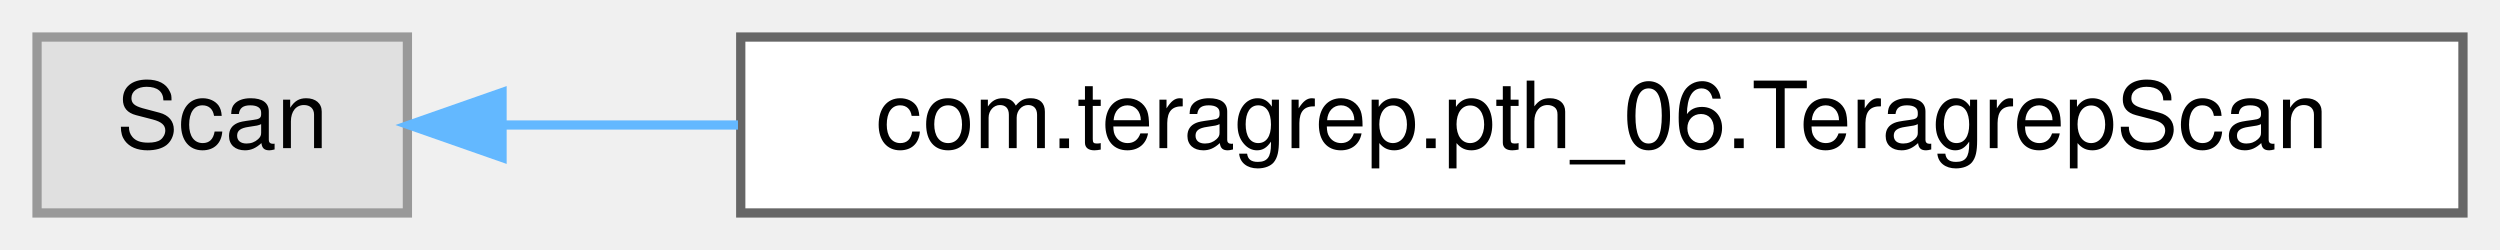
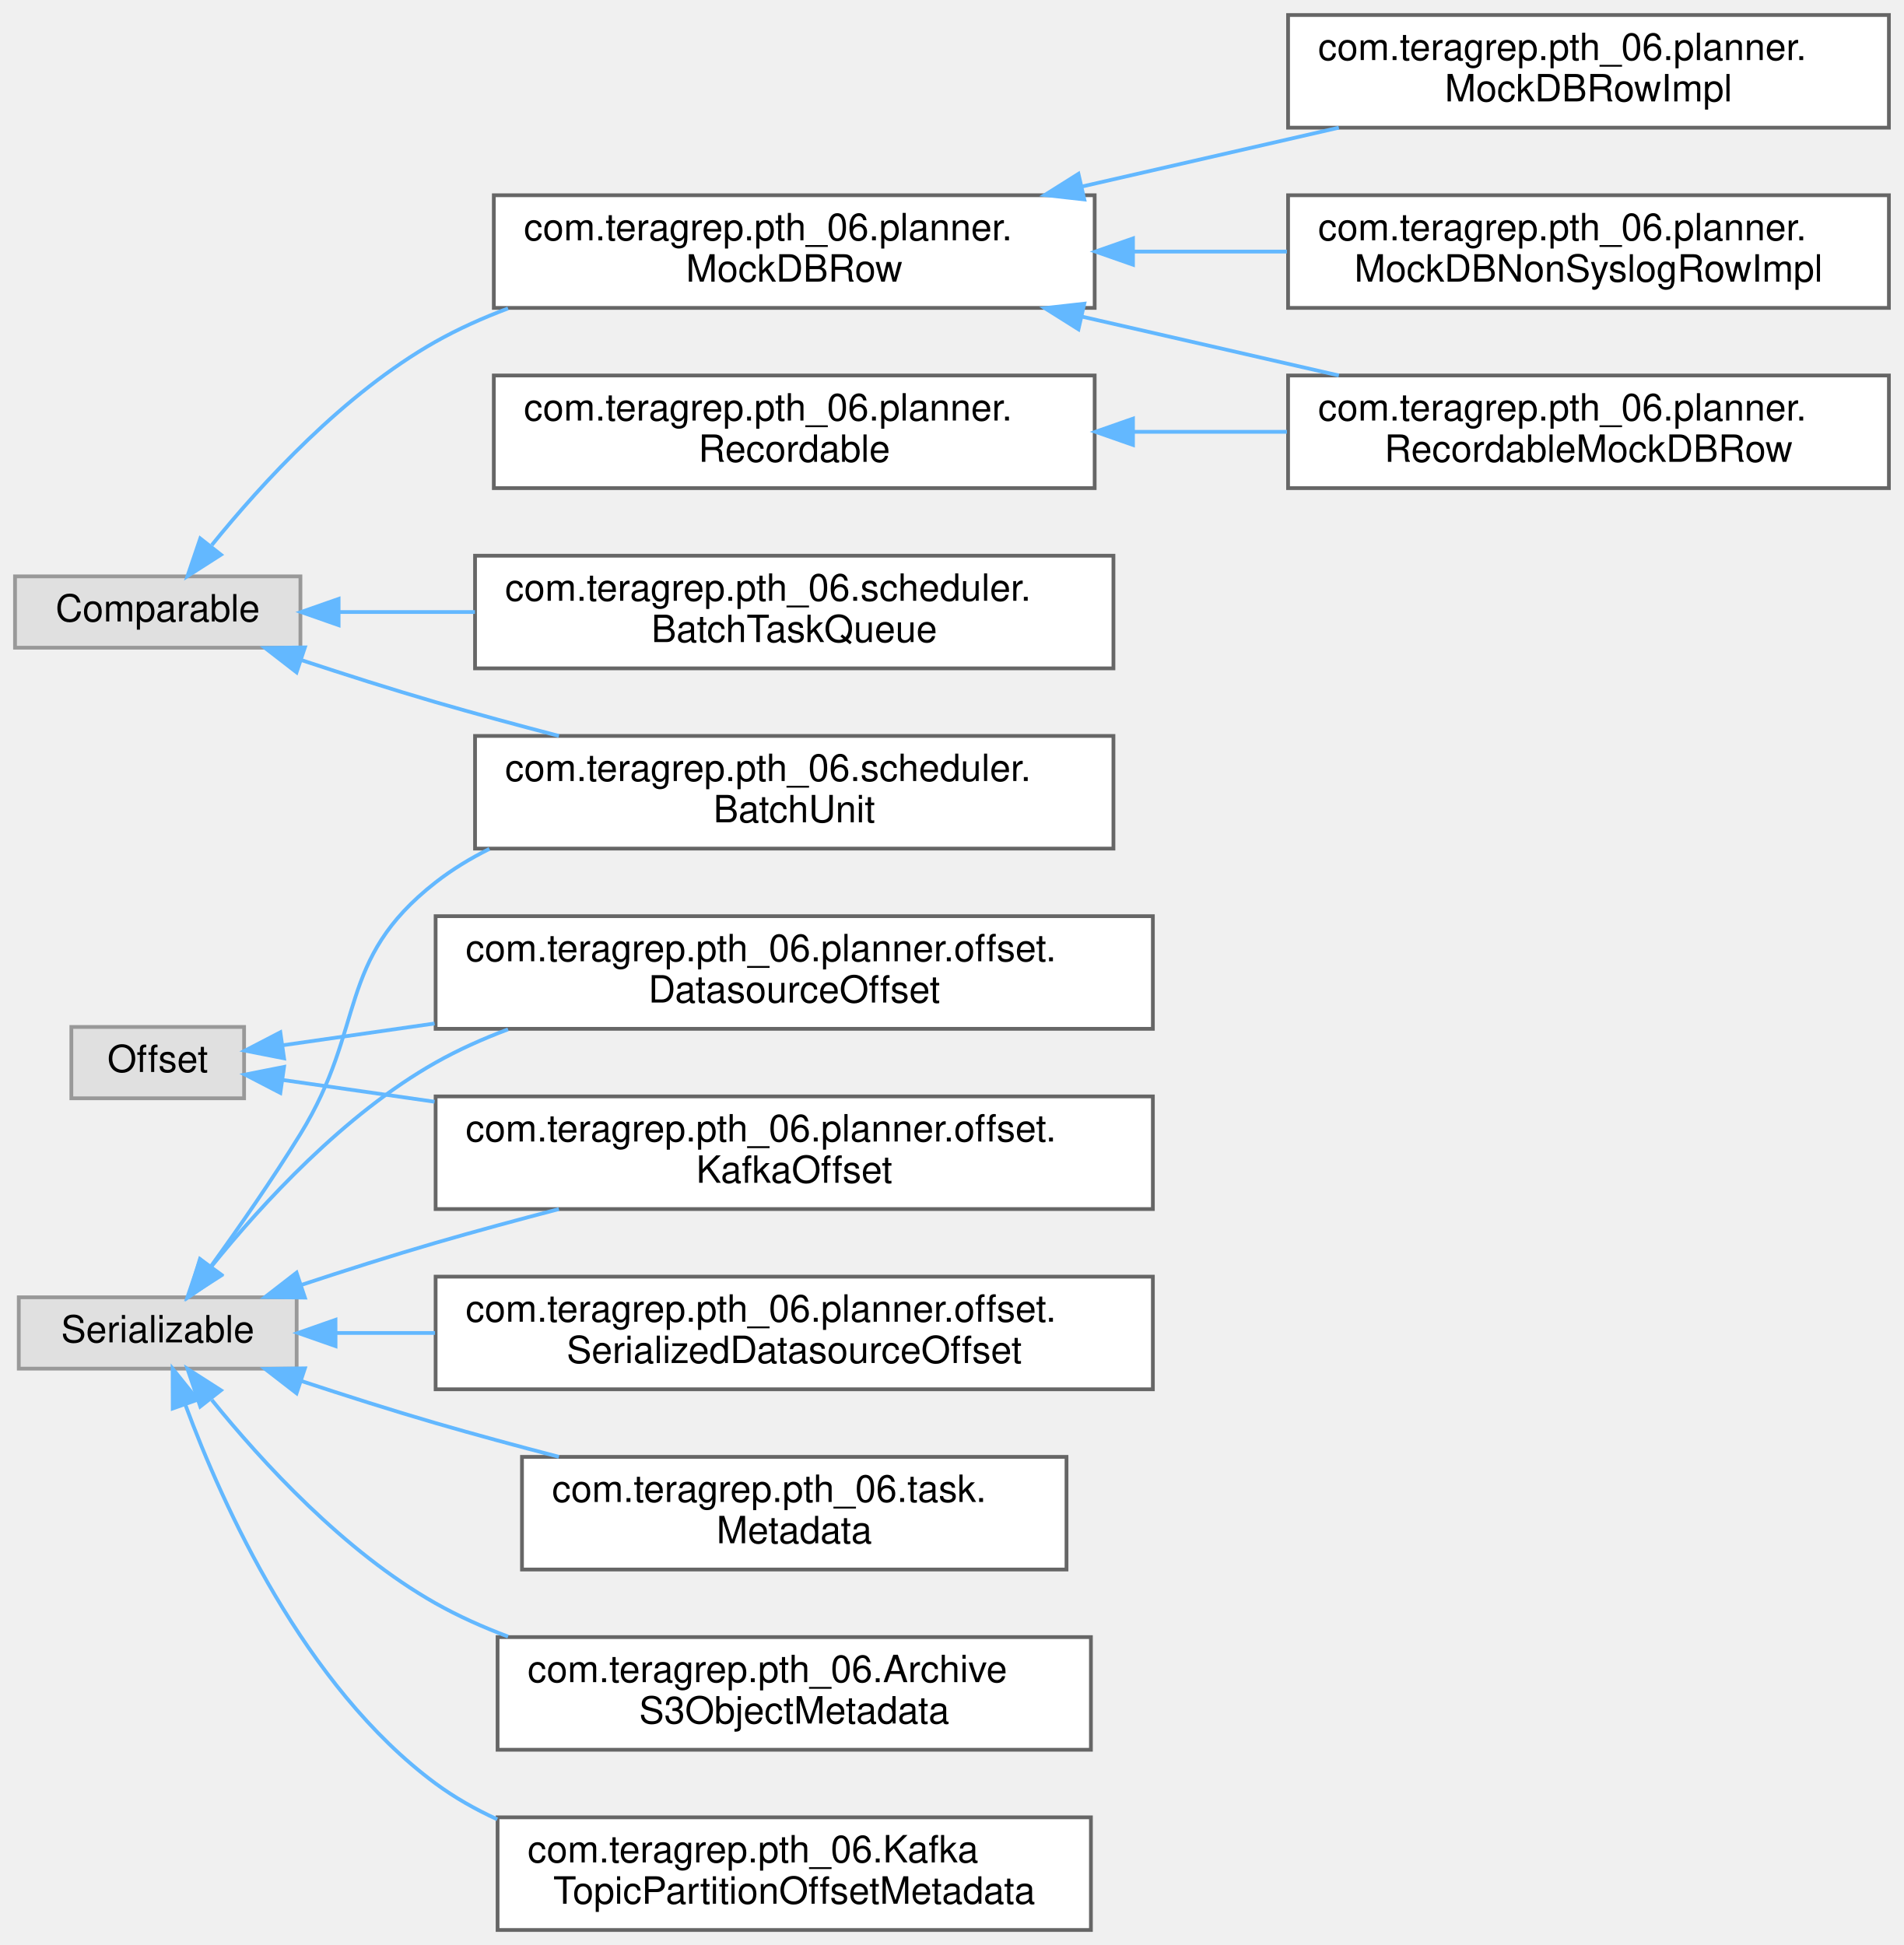
- <svg xmlns="http://www.w3.org/2000/svg" xmlns:xlink="http://www.w3.org/1999/xlink" width="270pt" height="27pt" viewBox="0.00 0.00 270.00 27.00">
-   <g id="graph0" class="graph" transform="scale(1 1) rotate(0) translate(4 23)">
+ <svg xmlns="http://www.w3.org/2000/svg" xmlns:xlink="http://www.w3.org/1999/xlink" width="507pt" height="518pt" viewBox="0.00 0.00 507.00 518.00">
+   <g id="graph0" class="graph" transform="scale(1 1) rotate(0) translate(4 514)">
    <g id="Node000000" class="node">
      <g id="a_Node000000">
        <a xlink:title=" ">
-           <polygon fill="#e0e0e0" stroke="#999999" points="40,-19 0,-19 0,0 40,0 40,-19" />
-           <text text-anchor="middle" x="20" y="-7" font-family="Helvetica,sans-Serif" font-size="10.00">Scan</text>
+           <polygon fill="#e0e0e0" stroke="#999999" points="76,-360.5 0,-360.5 0,-341.5 76,-341.5 76,-360.5" />
+           <text text-anchor="middle" x="38" y="-348.5" font-family="Helvetica,sans-Serif" font-size="10.00">Comparable</text>
        </a>
      </g>
    </g>
    <g id="Node000001" class="node">
      <g id="a_Node000001">
-         <a xlink:href="classcom_1_1teragrep_1_1pth__06_1_1TeragrepScan.html" target="_top" xlink:title=" ">
-           <polygon fill="white" stroke="#666666" points="262,-19 76,-19 76,0 262,0 262,-19" />
-           <text text-anchor="middle" x="169" y="-7" font-family="Helvetica,sans-Serif" font-size="10.00">com.teragrep.pth_06.TeragrepScan</text>
-         </a>
-       </g>
-     </g>
-     <g id="edge90_Node000000_Node000001" class="edge">
-       <g id="a_edge90_Node000000_Node000001">
-         <a xlink:title=" ">
-           <path fill="none" stroke="#63b8ff" d="M50.3,-9.5C57.95,-9.5 66.62,-9.5 75.7,-9.5" />
-           <polygon fill="#63b8ff" stroke="#63b8ff" points="50.22,-6 40.22,-9.5 50.22,-13 50.22,-6" />
+         <a xlink:href="interfacecom_1_1teragrep_1_1pth__06_1_1planner_1_1MockDBRow.html" target="_top" xlink:title=" ">
+           <polygon fill="white" stroke="#666666" points="287.5,-462 127.5,-462 127.5,-432 287.5,-432 287.5,-462" />
+           <text text-anchor="start" x="135.5" y="-450" font-family="Helvetica,sans-Serif" font-size="10.00">com.teragrep.pth_06.planner.</text>
+           <text text-anchor="middle" x="207.5" y="-439" font-family="Helvetica,sans-Serif" font-size="10.00">MockDBRow</text>
+         </a>
+       </g>
+     </g>
+     <g id="edge44_Node000000_Node000001" class="edge">
+       <g id="a_edge44_Node000000_Node000001">
+         <a xlink:title=" ">
+           <path fill="none" stroke="#63b8ff" d="M52.4,-368.83C65.73,-385.32 87.67,-409.27 112,-423 118.04,-426.41 124.58,-429.34 131.29,-431.86" />
+           <polygon fill="#63b8ff" stroke="#63b8ff" points="54.84,-366.27 45.92,-360.56 49.33,-370.59 54.84,-366.27" />
+         </a>
+       </g>
+     </g>
+     <g id="Node000006" class="node">
+       <g id="a_Node000006">
+         <a xlink:href="classcom_1_1teragrep_1_1pth__06_1_1scheduler_1_1BatchTaskQueue.html" target="_top" xlink:title=" ">
+           <polygon fill="white" stroke="#666666" points="292.5,-366 122.5,-366 122.5,-336 292.5,-336 292.5,-366" />
+           <text text-anchor="start" x="130.5" y="-354" font-family="Helvetica,sans-Serif" font-size="10.00">com.teragrep.pth_06.scheduler.</text>
+           <text text-anchor="middle" x="207.5" y="-343" font-family="Helvetica,sans-Serif" font-size="10.00">BatchTaskQueue</text>
+         </a>
+       </g>
+     </g>
+     <g id="edge48_Node000000_Node000006" class="edge">
+       <g id="a_edge48_Node000000_Node000006">
+         <a xlink:title=" ">
+           <path fill="none" stroke="#63b8ff" d="M86.24,-351C97.57,-351 110.02,-351 122.47,-351" />
+           <polygon fill="#63b8ff" stroke="#63b8ff" points="86.17,-347.5 76.17,-351 86.17,-354.5 86.17,-347.5" />
+         </a>
+       </g>
+     </g>
+     <g id="Node000007" class="node">
+       <g id="a_Node000007">
+         <a xlink:href="classcom_1_1teragrep_1_1pth__06_1_1scheduler_1_1BatchUnit.html" target="_top" xlink:title=" ">
+           <polygon fill="white" stroke="#666666" points="292.5,-318 122.5,-318 122.5,-288 292.5,-288 292.5,-318" />
+           <text text-anchor="start" x="130.5" y="-306" font-family="Helvetica,sans-Serif" font-size="10.00">com.teragrep.pth_06.scheduler.</text>
+           <text text-anchor="middle" x="207.5" y="-295" font-family="Helvetica,sans-Serif" font-size="10.00">BatchUnit</text>
+         </a>
+       </g>
+     </g>
+     <g id="edge49_Node000000_Node000007" class="edge">
+       <g id="a_edge49_Node000000_Node000007">
+         <a xlink:title=" ">
+           <path fill="none" stroke="#63b8ff" d="M76.26,-338.2C87.68,-334.43 100.31,-330.4 112,-327 122.56,-323.93 133.86,-320.87 144.83,-318.01" />
+           <polygon fill="#63b8ff" stroke="#63b8ff" points="74.97,-334.94 66.59,-341.43 77.19,-341.58 74.97,-334.94" />
+         </a>
+       </g>
+     </g>
+     <g id="Node000002" class="node">
+       <g id="a_Node000002">
+         <a xlink:href="classcom_1_1teragrep_1_1pth__06_1_1planner_1_1MockDBNonSyslogRowImpl.html" target="_top" xlink:title="Wrapper around MockDBRow where isSyslog() returns false.">
+           <polygon fill="white" stroke="#666666" points="499,-462 339,-462 339,-432 499,-432 499,-462" />
+           <text text-anchor="start" x="347" y="-450" font-family="Helvetica,sans-Serif" font-size="10.00">com.teragrep.pth_06.planner.</text>
+           <text text-anchor="middle" x="419" y="-439" font-family="Helvetica,sans-Serif" font-size="10.00">MockDBNonSyslogRowImpl</text>
+         </a>
+       </g>
+     </g>
+     <g id="edge45_Node000001_Node000002" class="edge">
+       <g id="a_edge45_Node000001_Node000002">
+         <a xlink:title=" ">
+           <path fill="none" stroke="#63b8ff" d="M297.97,-447C311.5,-447 325.39,-447 338.69,-447" />
+           <polygon fill="#63b8ff" stroke="#63b8ff" points="297.7,-443.5 287.7,-447 297.7,-450.5 297.7,-443.5" />
+         </a>
+       </g>
+     </g>
+     <g id="Node000003" class="node">
+       <g id="a_Node000003">
+         <a xlink:href="classcom_1_1teragrep_1_1pth__06_1_1planner_1_1MockDBRowImpl.html" target="_top" xlink:title=" ">
+           <polygon fill="white" stroke="#666666" points="499,-510 339,-510 339,-480 499,-480 499,-510" />
+           <text text-anchor="start" x="347" y="-498" font-family="Helvetica,sans-Serif" font-size="10.00">com.teragrep.pth_06.planner.</text>
+           <text text-anchor="middle" x="419" y="-487" font-family="Helvetica,sans-Serif" font-size="10.00">MockDBRowImpl</text>
+         </a>
+       </g>
+     </g>
+     <g id="edge46_Node000001_Node000003" class="edge">
+       <g id="a_edge46_Node000001_Node000003">
+         <a xlink:title=" ">
+           <path fill="none" stroke="#63b8ff" d="M284.02,-464.3C306.44,-469.44 330.8,-475.02 352.52,-480" />
+           <polygon fill="#63b8ff" stroke="#63b8ff" points="284.74,-460.88 274.21,-462.06 283.18,-467.7 284.74,-460.88" />
+         </a>
+       </g>
+     </g>
+     <g id="Node000004" class="node">
+       <g id="a_Node000004">
+         <a xlink:href="classcom_1_1teragrep_1_1pth__06_1_1planner_1_1RecordableMockDBRow.html" target="_top" xlink:title=" ">
+           <polygon fill="white" stroke="#666666" points="499,-414 339,-414 339,-384 499,-384 499,-414" />
+           <text text-anchor="start" x="347" y="-402" font-family="Helvetica,sans-Serif" font-size="10.00">com.teragrep.pth_06.planner.</text>
+           <text text-anchor="middle" x="419" y="-391" font-family="Helvetica,sans-Serif" font-size="10.00">RecordableMockDBRow</text>
+         </a>
+       </g>
+     </g>
+     <g id="edge47_Node000001_Node000004" class="edge">
+       <g id="a_edge47_Node000001_Node000004">
+         <a xlink:title=" ">
+           <path fill="none" stroke="#63b8ff" d="M284.02,-429.7C306.44,-424.56 330.8,-418.98 352.52,-414" />
+           <polygon fill="#63b8ff" stroke="#63b8ff" points="283.18,-426.3 274.21,-431.94 284.74,-433.12 283.18,-426.3" />
+         </a>
+       </g>
+     </g>
+     <g id="Node000012" class="node">
+       <g id="a_Node000012">
+         <a xlink:title=" ">
+           <polygon fill="#e0e0e0" stroke="#999999" points="61,-240.5 15,-240.5 15,-221.5 61,-221.5 61,-240.5" />
+           <text text-anchor="middle" x="38" y="-228.5" font-family="Helvetica,sans-Serif" font-size="10.00">Offset</text>
+         </a>
+       </g>
+     </g>
+     <g id="Node000011" class="node">
+       <g id="a_Node000011">
+         <a xlink:href="classcom_1_1teragrep_1_1pth__06_1_1planner_1_1offset_1_1DatasourceOffset.html" target="_top" xlink:title=" ">
+           <polygon fill="white" stroke="#666666" points="303,-270 112,-270 112,-240 303,-240 303,-270" />
+           <text text-anchor="start" x="120" y="-258" font-family="Helvetica,sans-Serif" font-size="10.00">com.teragrep.pth_06.planner.offset.</text>
+           <text text-anchor="middle" x="207.5" y="-247" font-family="Helvetica,sans-Serif" font-size="10.00">DatasourceOffset</text>
+         </a>
+       </g>
+     </g>
+     <g id="edge50_Node000012_Node000011" class="edge">
+       <g id="a_edge50_Node000012_Node000011">
+         <a xlink:title=" ">
+           <path fill="none" stroke="#63b8ff" d="M71.42,-235.64C83.23,-237.34 97.26,-239.35 111.73,-241.42" />
+           <polygon fill="#63b8ff" stroke="#63b8ff" points="71.64,-232.14 61.24,-234.19 70.65,-239.07 71.64,-232.14" />
+         </a>
+       </g>
+     </g>
+     <g id="Node000013" class="node">
+       <g id="a_Node000013">
+         <a xlink:href="classcom_1_1teragrep_1_1pth__06_1_1planner_1_1offset_1_1KafkaOffset.html" target="_top" xlink:title=" ">
+           <polygon fill="white" stroke="#666666" points="303,-222 112,-222 112,-192 303,-192 303,-222" />
+           <text text-anchor="start" x="120" y="-210" font-family="Helvetica,sans-Serif" font-size="10.00">com.teragrep.pth_06.planner.offset.</text>
+           <text text-anchor="middle" x="207.5" y="-199" font-family="Helvetica,sans-Serif" font-size="10.00">KafkaOffset</text>
+         </a>
+       </g>
+     </g>
+     <g id="edge51_Node000012_Node000013" class="edge">
+       <g id="a_edge51_Node000012_Node000013">
+         <a xlink:title=" ">
+           <path fill="none" stroke="#63b8ff" d="M71.42,-226.36C83.23,-224.66 97.26,-222.65 111.73,-220.58" />
+           <polygon fill="#63b8ff" stroke="#63b8ff" points="70.65,-222.93 61.24,-227.81 71.64,-229.86 70.65,-222.93" />
+         </a>
+       </g>
+     </g>
+     <g id="Node000005" class="node">
+       <g id="a_Node000005">
+         <a xlink:href="interfacecom_1_1teragrep_1_1pth__06_1_1planner_1_1Recordable.html" target="_top" xlink:title=" ">
+           <polygon fill="white" stroke="#666666" points="287.5,-414 127.5,-414 127.5,-384 287.5,-384 287.5,-414" />
+           <text text-anchor="start" x="135.5" y="-402" font-family="Helvetica,sans-Serif" font-size="10.00">com.teragrep.pth_06.planner.</text>
+           <text text-anchor="middle" x="207.5" y="-391" font-family="Helvetica,sans-Serif" font-size="10.00">Recordable</text>
+         </a>
+       </g>
+     </g>
+     <g id="edge52_Node000005_Node000004" class="edge">
+       <g id="a_edge52_Node000005_Node000004">
+         <a xlink:title=" ">
+           <path fill="none" stroke="#63b8ff" d="M297.97,-399C311.5,-399 325.39,-399 338.69,-399" />
+           <polygon fill="#63b8ff" stroke="#63b8ff" points="297.7,-395.5 287.7,-399 297.7,-402.5 297.7,-395.5" />
+         </a>
+       </g>
+     </g>
+     <g id="Node000008" class="node">
+       <g id="a_Node000008">
+         <a xlink:title=" ">
+           <polygon fill="#e0e0e0" stroke="#999999" points="75,-168.5 1,-168.5 1,-149.5 75,-149.5 75,-168.5" />
+           <text text-anchor="middle" x="38" y="-156.5" font-family="Helvetica,sans-Serif" font-size="10.00">Serializable</text>
+         </a>
+       </g>
+     </g>
+     <g id="edge58_Node000008_Node000007" class="edge">
+       <g id="a_edge58_Node000008_Node000007">
+         <a xlink:title=" ">
+           <path fill="none" stroke="#63b8ff" d="M52.28,-176.91C59.58,-187.02 68.62,-200 76,-212 93.71,-240.8 85.36,-258.19 112,-279 116.4,-282.44 121.24,-285.39 126.33,-287.92" />
+           <polygon fill="#63b8ff" stroke="#63b8ff" points="54.89,-174.55 46.17,-168.54 49.24,-178.68 54.89,-174.55" />
+         </a>
+       </g>
+     </g>
+     <g id="edge55_Node000008_Node000011" class="edge">
+       <g id="a_edge55_Node000008_Node000011">
+         <a xlink:title=" ">
+           <path fill="none" stroke="#63b8ff" d="M52.4,-176.83C65.73,-193.32 87.67,-217.27 112,-231 118.04,-234.41 124.58,-237.34 131.29,-239.86" />
+           <polygon fill="#63b8ff" stroke="#63b8ff" points="54.84,-174.27 45.92,-168.56 49.33,-178.59 54.84,-174.27" />
+         </a>
+       </g>
+     </g>
+     <g id="edge56_Node000008_Node000013" class="edge">
+       <g id="a_edge56_Node000008_Node000013">
+         <a xlink:title=" ">
+           <path fill="none" stroke="#63b8ff" d="M76.26,-171.8C87.68,-175.57 100.31,-179.6 112,-183 122.56,-186.07 133.86,-189.13 144.83,-191.99" />
+           <polygon fill="#63b8ff" stroke="#63b8ff" points="77.19,-168.42 66.59,-168.57 74.97,-175.06 77.19,-168.42" />
+         </a>
+       </g>
+     </g>
+     <g id="Node000009" class="node">
+       <g id="a_Node000009">
+         <a xlink:href="classcom_1_1teragrep_1_1pth__06_1_1ArchiveS3ObjectMetadata.html" target="_top" xlink:title=" ">
+           <polygon fill="white" stroke="#666666" points="286.5,-78 128.5,-78 128.5,-48 286.5,-48 286.5,-78" />
+           <text text-anchor="start" x="136.5" y="-66" font-family="Helvetica,sans-Serif" font-size="10.00">com.teragrep.pth_06.Archive</text>
+           <text text-anchor="middle" x="207.5" y="-55" font-family="Helvetica,sans-Serif" font-size="10.00">S3ObjectMetadata</text>
+         </a>
+       </g>
+     </g>
+     <g id="edge53_Node000008_Node000009" class="edge">
+       <g id="a_edge53_Node000008_Node000009">
+         <a xlink:title=" ">
+           <path fill="none" stroke="#63b8ff" d="M52.4,-141.17C65.73,-124.68 87.67,-100.73 112,-87 118.04,-83.59 124.58,-80.66 131.29,-78.14" />
+           <polygon fill="#63b8ff" stroke="#63b8ff" points="49.33,-139.41 45.92,-149.44 54.84,-143.73 49.33,-139.41" />
+         </a>
+       </g>
+     </g>
+     <g id="Node000010" class="node">
+       <g id="a_Node000010">
+         <a xlink:href="classcom_1_1teragrep_1_1pth__06_1_1KafkaTopicPartitionOffsetMetadata.html" target="_top" xlink:title=" ">
+           <polygon fill="white" stroke="#666666" points="286.5,-30 128.5,-30 128.5,0 286.5,0 286.5,-30" />
+           <text text-anchor="start" x="136.5" y="-18" font-family="Helvetica,sans-Serif" font-size="10.00">com.teragrep.pth_06.Kafka</text>
+           <text text-anchor="middle" x="207.5" y="-7" font-family="Helvetica,sans-Serif" font-size="10.00">TopicPartitionOffsetMetadata</text>
+         </a>
+       </g>
+     </g>
+     <g id="edge54_Node000008_Node000010" class="edge">
+       <g id="a_edge54_Node000008_Node000010">
+         <a xlink:title=" ">
+           <path fill="none" stroke="#63b8ff" d="M45.41,-139.74C55.33,-112.96 77.01,-64.86 112,-39 117.04,-35.28 122.59,-32.13 128.41,-29.47" />
+           <polygon fill="#63b8ff" stroke="#63b8ff" points="42,-138.89 41.97,-149.48 48.6,-141.22 42,-138.89" />
+         </a>
+       </g>
+     </g>
+     <g id="Node000014" class="node">
+       <g id="a_Node000014">
+         <a xlink:href="classcom_1_1teragrep_1_1pth__06_1_1planner_1_1offset_1_1SerializedDatasourceOffset.html" target="_top" xlink:title=" ">
+           <polygon fill="white" stroke="#666666" points="303,-174 112,-174 112,-144 303,-144 303,-174" />
+           <text text-anchor="start" x="120" y="-162" font-family="Helvetica,sans-Serif" font-size="10.00">com.teragrep.pth_06.planner.offset.</text>
+           <text text-anchor="middle" x="207.5" y="-151" font-family="Helvetica,sans-Serif" font-size="10.00">SerializedDatasourceOffset</text>
+         </a>
+       </g>
+     </g>
+     <g id="edge57_Node000008_Node000014" class="edge">
+       <g id="a_edge57_Node000008_Node000014">
+         <a xlink:title=" ">
+           <path fill="none" stroke="#63b8ff" d="M85.51,-159C93.82,-159 102.74,-159 111.84,-159" />
+           <polygon fill="#63b8ff" stroke="#63b8ff" points="85.35,-155.5 75.35,-159 85.34,-162.5 85.35,-155.5" />
+         </a>
+       </g>
+     </g>
+     <g id="Node000015" class="node">
+       <g id="a_Node000015">
+         <a xlink:href="classcom_1_1teragrep_1_1pth__06_1_1task_1_1Metadata.html" target="_top" xlink:title=" ">
+           <polygon fill="white" stroke="#666666" points="280,-126 135,-126 135,-96 280,-96 280,-126" />
+           <text text-anchor="start" x="143" y="-114" font-family="Helvetica,sans-Serif" font-size="10.00">com.teragrep.pth_06.task.</text>
+           <text text-anchor="middle" x="207.5" y="-103" font-family="Helvetica,sans-Serif" font-size="10.00">Metadata</text>
+         </a>
+       </g>
+     </g>
+     <g id="edge59_Node000008_Node000015" class="edge">
+       <g id="a_edge59_Node000008_Node000015">
+         <a xlink:title=" ">
+           <path fill="none" stroke="#63b8ff" d="M76.26,-146.2C87.68,-142.43 100.31,-138.4 112,-135 122.56,-131.93 133.86,-128.87 144.83,-126.01" />
+           <polygon fill="#63b8ff" stroke="#63b8ff" points="74.97,-142.94 66.59,-149.43 77.19,-149.58 74.97,-142.94" />
        </a>
      </g>
    </g>
  </g>
</svg>
